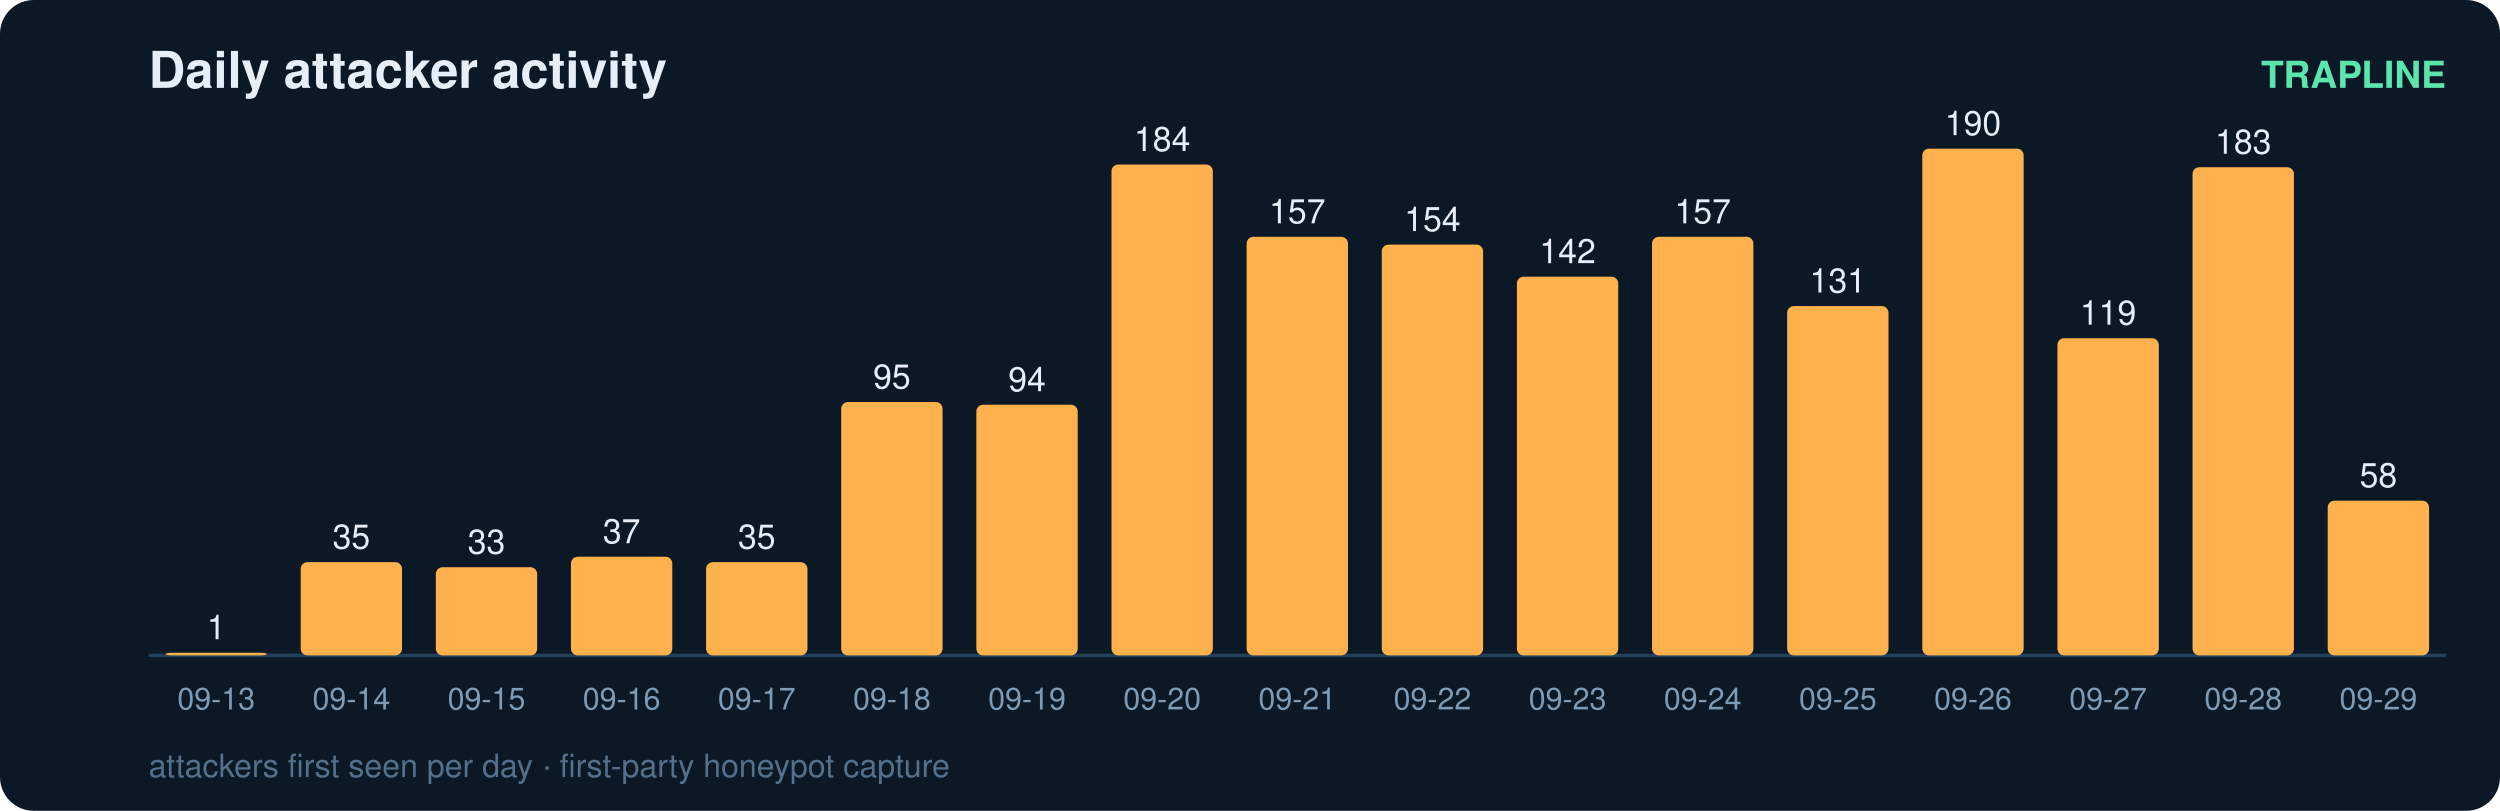
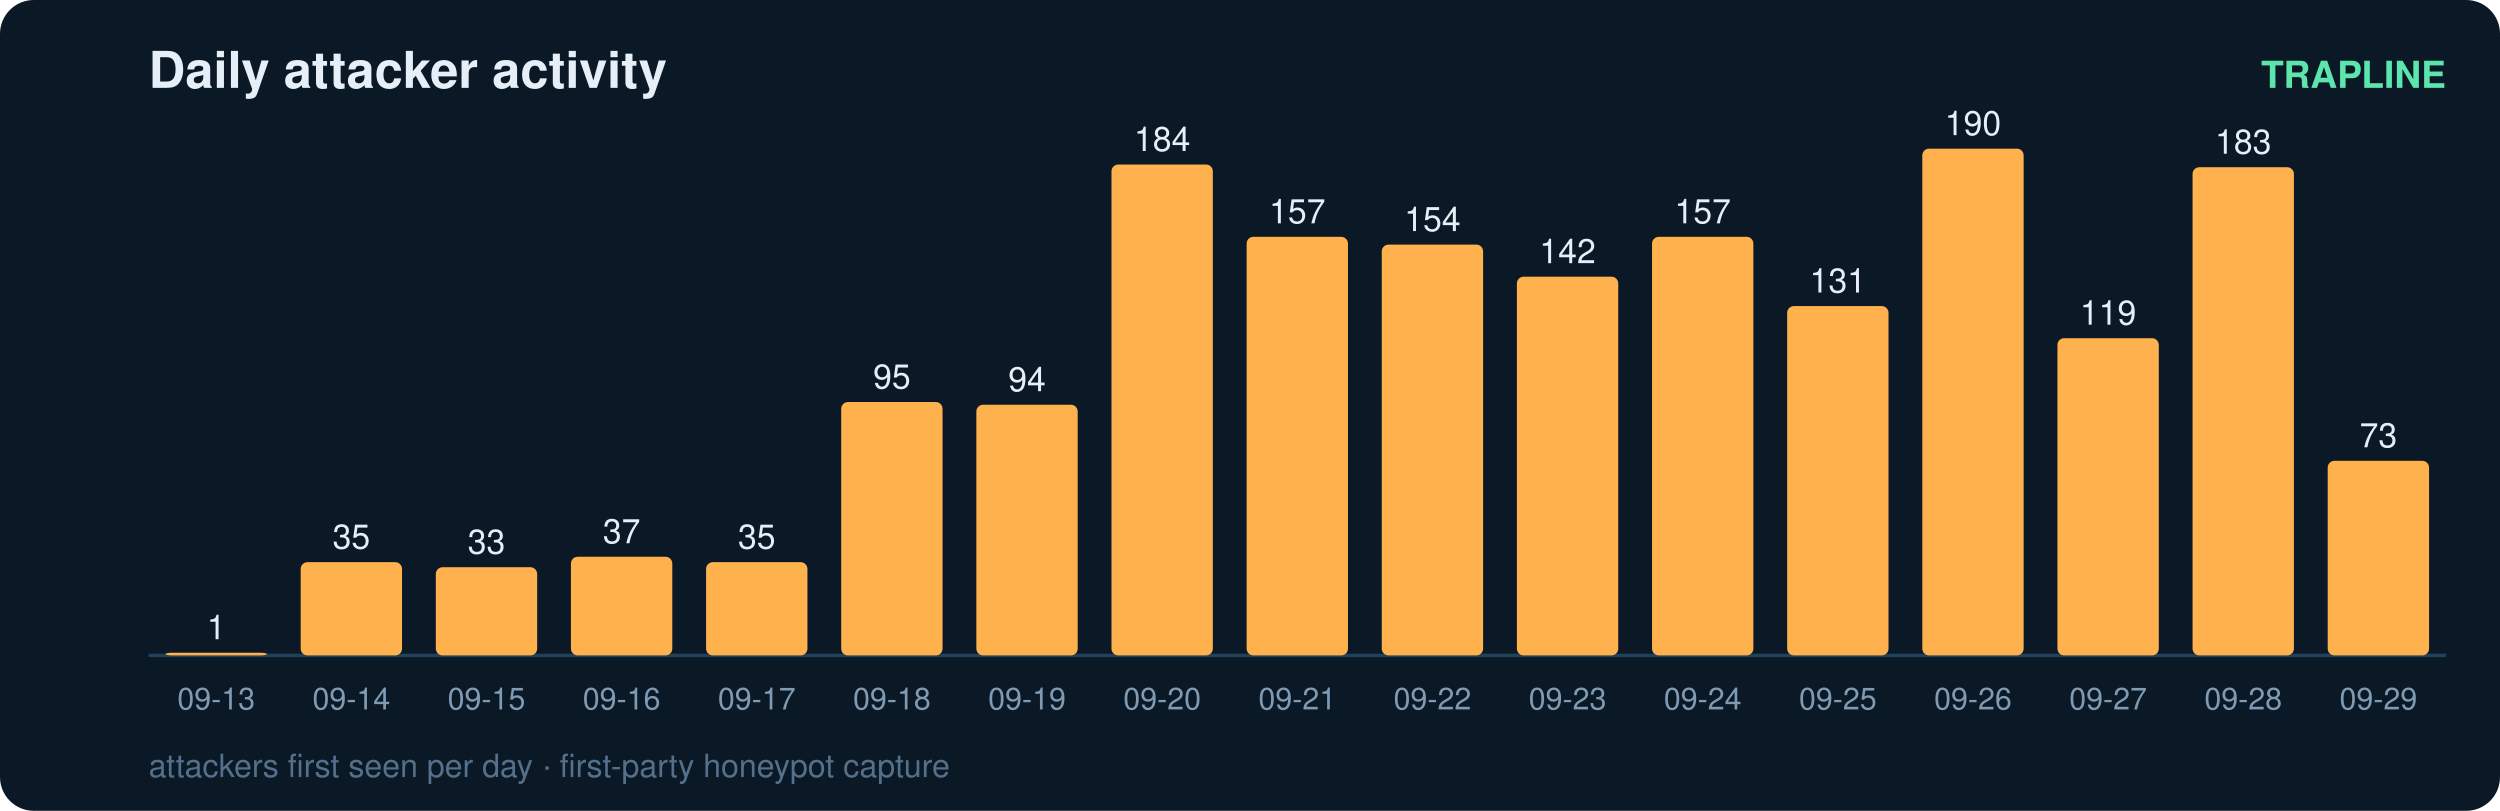
<svg xmlns="http://www.w3.org/2000/svg" width="740" height="240" viewBox="0 0 740 240" font-family="ui-sans-serif,Segoe UI,Helvetica,Arial">
  <rect width="740" height="240" rx="10" fill="#0b1826" />
  <text x="44" y="26" fill="#e6eff7" font-size="15" font-weight="700">Daily attacker activity</text>
  <text x="724" y="26" fill="#5ce6ad" font-size="11" text-anchor="end" font-weight="600">TRAPLINE</text>
  <line x1="44" y1="194" x2="724" y2="194" stroke="#22415a" stroke-width="1" />
  <rect x="49" y="193.2" width="30" height="0.8" rx="2" fill="#ffb14e" />
  <text x="64.0" y="189.2" fill="#e6eff7" font-size="10" text-anchor="middle" font-variant-numeric="tabular-nums">1</text>
  <text x="64.0" y="210.0" fill="#7f9bb3" font-size="9" text-anchor="middle">09-13</text>
  <rect x="89" y="166.4" width="30" height="27.6" rx="2" fill="#ffb14e" />
  <text x="104.0" y="162.4" fill="#e6eff7" font-size="10" text-anchor="middle" font-variant-numeric="tabular-nums">35</text>
  <text x="104.0" y="210.0" fill="#7f9bb3" font-size="9" text-anchor="middle">09-14</text>
  <rect x="129" y="167.9" width="30" height="26.1" rx="2" fill="#ffb14e" />
  <text x="144.0" y="163.9" fill="#e6eff7" font-size="10" text-anchor="middle" font-variant-numeric="tabular-nums">33</text>
  <text x="144.0" y="210.0" fill="#7f9bb3" font-size="9" text-anchor="middle">09-15</text>
  <rect x="169" y="164.8" width="30" height="29.2" rx="2" fill="#ffb14e" />
  <text x="184.0" y="160.8" fill="#e6eff7" font-size="10" text-anchor="middle" font-variant-numeric="tabular-nums">37</text>
  <text x="184.0" y="210.0" fill="#7f9bb3" font-size="9" text-anchor="middle">09-16</text>
  <rect x="209" y="166.4" width="30" height="27.6" rx="2" fill="#ffb14e" />
  <text x="224.0" y="162.4" fill="#e6eff7" font-size="10" text-anchor="middle" font-variant-numeric="tabular-nums">35</text>
  <text x="224.0" y="210.0" fill="#7f9bb3" font-size="9" text-anchor="middle">09-17</text>
  <rect x="249" y="119.0" width="30" height="75.0" rx="2" fill="#ffb14e" />
  <text x="264.0" y="115.0" fill="#e6eff7" font-size="10" text-anchor="middle" font-variant-numeric="tabular-nums">95</text>
  <text x="264.0" y="210.0" fill="#7f9bb3" font-size="9" text-anchor="middle">09-18</text>
  <rect x="289" y="119.8" width="30" height="74.2" rx="2" fill="#ffb14e" />
  <text x="304.0" y="115.8" fill="#e6eff7" font-size="10" text-anchor="middle" font-variant-numeric="tabular-nums">94</text>
  <text x="304.0" y="210.0" fill="#7f9bb3" font-size="9" text-anchor="middle">09-19</text>
  <rect x="329" y="48.7" width="30" height="145.3" rx="2" fill="#ffb14e" />
  <text x="344.0" y="44.7" fill="#e6eff7" font-size="10" text-anchor="middle" font-variant-numeric="tabular-nums">184</text>
  <text x="344.0" y="210.0" fill="#7f9bb3" font-size="9" text-anchor="middle">09-20</text>
  <rect x="369" y="70.1" width="30" height="123.9" rx="2" fill="#ffb14e" />
  <text x="384.0" y="66.1" fill="#e6eff7" font-size="10" text-anchor="middle" font-variant-numeric="tabular-nums">157</text>
  <text x="384.0" y="210.0" fill="#7f9bb3" font-size="9" text-anchor="middle">09-21</text>
  <rect x="409" y="72.4" width="30" height="121.6" rx="2" fill="#ffb14e" />
  <text x="424.0" y="68.4" fill="#e6eff7" font-size="10" text-anchor="middle" font-variant-numeric="tabular-nums">154</text>
  <text x="424.0" y="210.0" fill="#7f9bb3" font-size="9" text-anchor="middle">09-22</text>
  <rect x="449" y="81.9" width="30" height="112.1" rx="2" fill="#ffb14e" />
  <text x="464.0" y="77.9" fill="#e6eff7" font-size="10" text-anchor="middle" font-variant-numeric="tabular-nums">142</text>
  <text x="464.0" y="210.0" fill="#7f9bb3" font-size="9" text-anchor="middle">09-23</text>
  <rect x="489" y="70.1" width="30" height="123.9" rx="2" fill="#ffb14e" />
  <text x="504.0" y="66.1" fill="#e6eff7" font-size="10" text-anchor="middle" font-variant-numeric="tabular-nums">157</text>
  <text x="504.0" y="210.0" fill="#7f9bb3" font-size="9" text-anchor="middle">09-24</text>
  <rect x="529" y="90.6" width="30" height="103.4" rx="2" fill="#ffb14e" />
  <text x="544.0" y="86.6" fill="#e6eff7" font-size="10" text-anchor="middle" font-variant-numeric="tabular-nums">131</text>
  <text x="544.0" y="210.0" fill="#7f9bb3" font-size="9" text-anchor="middle">09-25</text>
  <rect x="569" y="44.0" width="30" height="150.0" rx="2" fill="#ffb14e" />
  <text x="584.0" y="40.0" fill="#e6eff7" font-size="10" text-anchor="middle" font-variant-numeric="tabular-nums">190</text>
  <text x="584.0" y="210.0" fill="#7f9bb3" font-size="9" text-anchor="middle">09-26</text>
  <rect x="609" y="100.1" width="30" height="93.9" rx="2" fill="#ffb14e" />
  <text x="624.0" y="96.1" fill="#e6eff7" font-size="10" text-anchor="middle" font-variant-numeric="tabular-nums">119</text>
  <text x="624.0" y="210.0" fill="#7f9bb3" font-size="9" text-anchor="middle">09-27</text>
  <rect x="649" y="49.5" width="30" height="144.5" rx="2" fill="#ffb14e" />
  <text x="664.0" y="45.5" fill="#e6eff7" font-size="10" text-anchor="middle" font-variant-numeric="tabular-nums">183</text>
  <text x="664.0" y="210.0" fill="#7f9bb3" font-size="9" text-anchor="middle">09-28</text>
-   <rect x="689" y="148.2" width="30" height="45.8" rx="2" fill="#ffb14e" />
-   <text x="704.0" y="144.2" fill="#e6eff7" font-size="10" text-anchor="middle" font-variant-numeric="tabular-nums">58</text>
+   <rect x="689" y="136.4" width="30" height="57.6" rx="2" fill="#ffb14e" />
+   <text x="704.0" y="132.4" fill="#e6eff7" font-size="10" text-anchor="middle" font-variant-numeric="tabular-nums">73</text>
  <text x="704.0" y="210.0" fill="#7f9bb3" font-size="9" text-anchor="middle">09-29</text>
  <text x="44" y="230" fill="#54708a" font-size="9.5">attackers first seen per day · first-party honeypot capture</text>
</svg>
